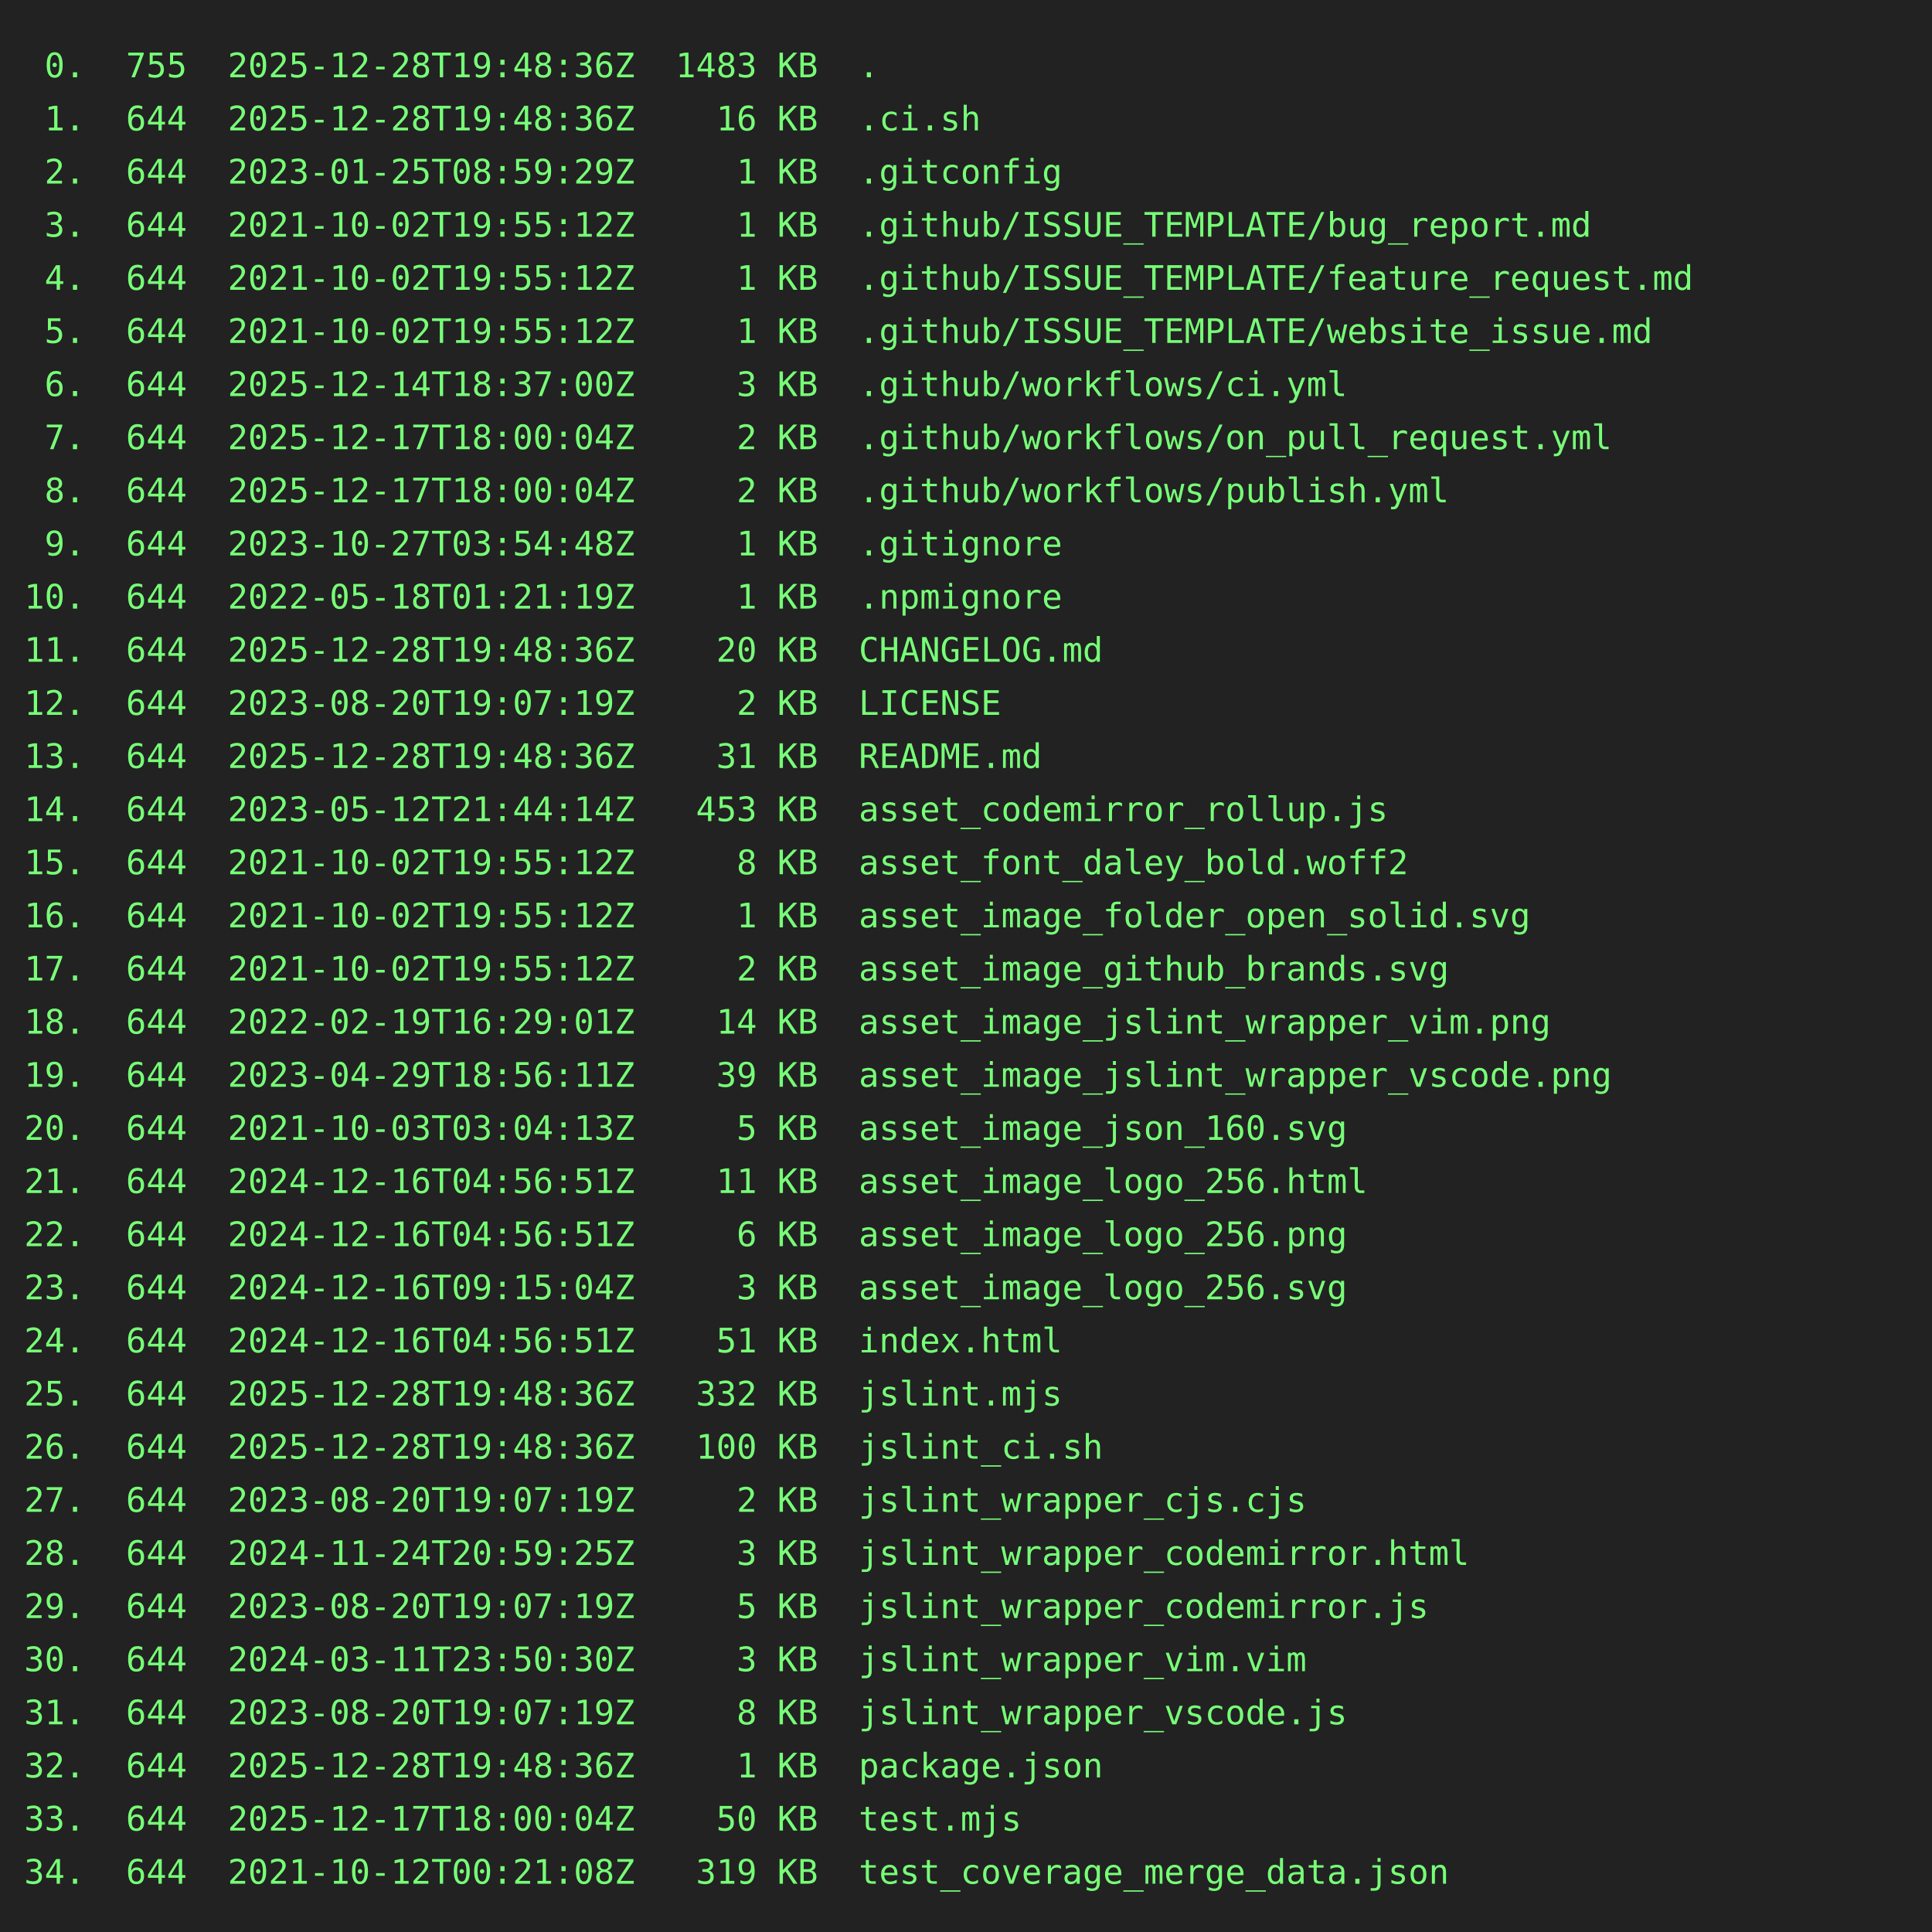
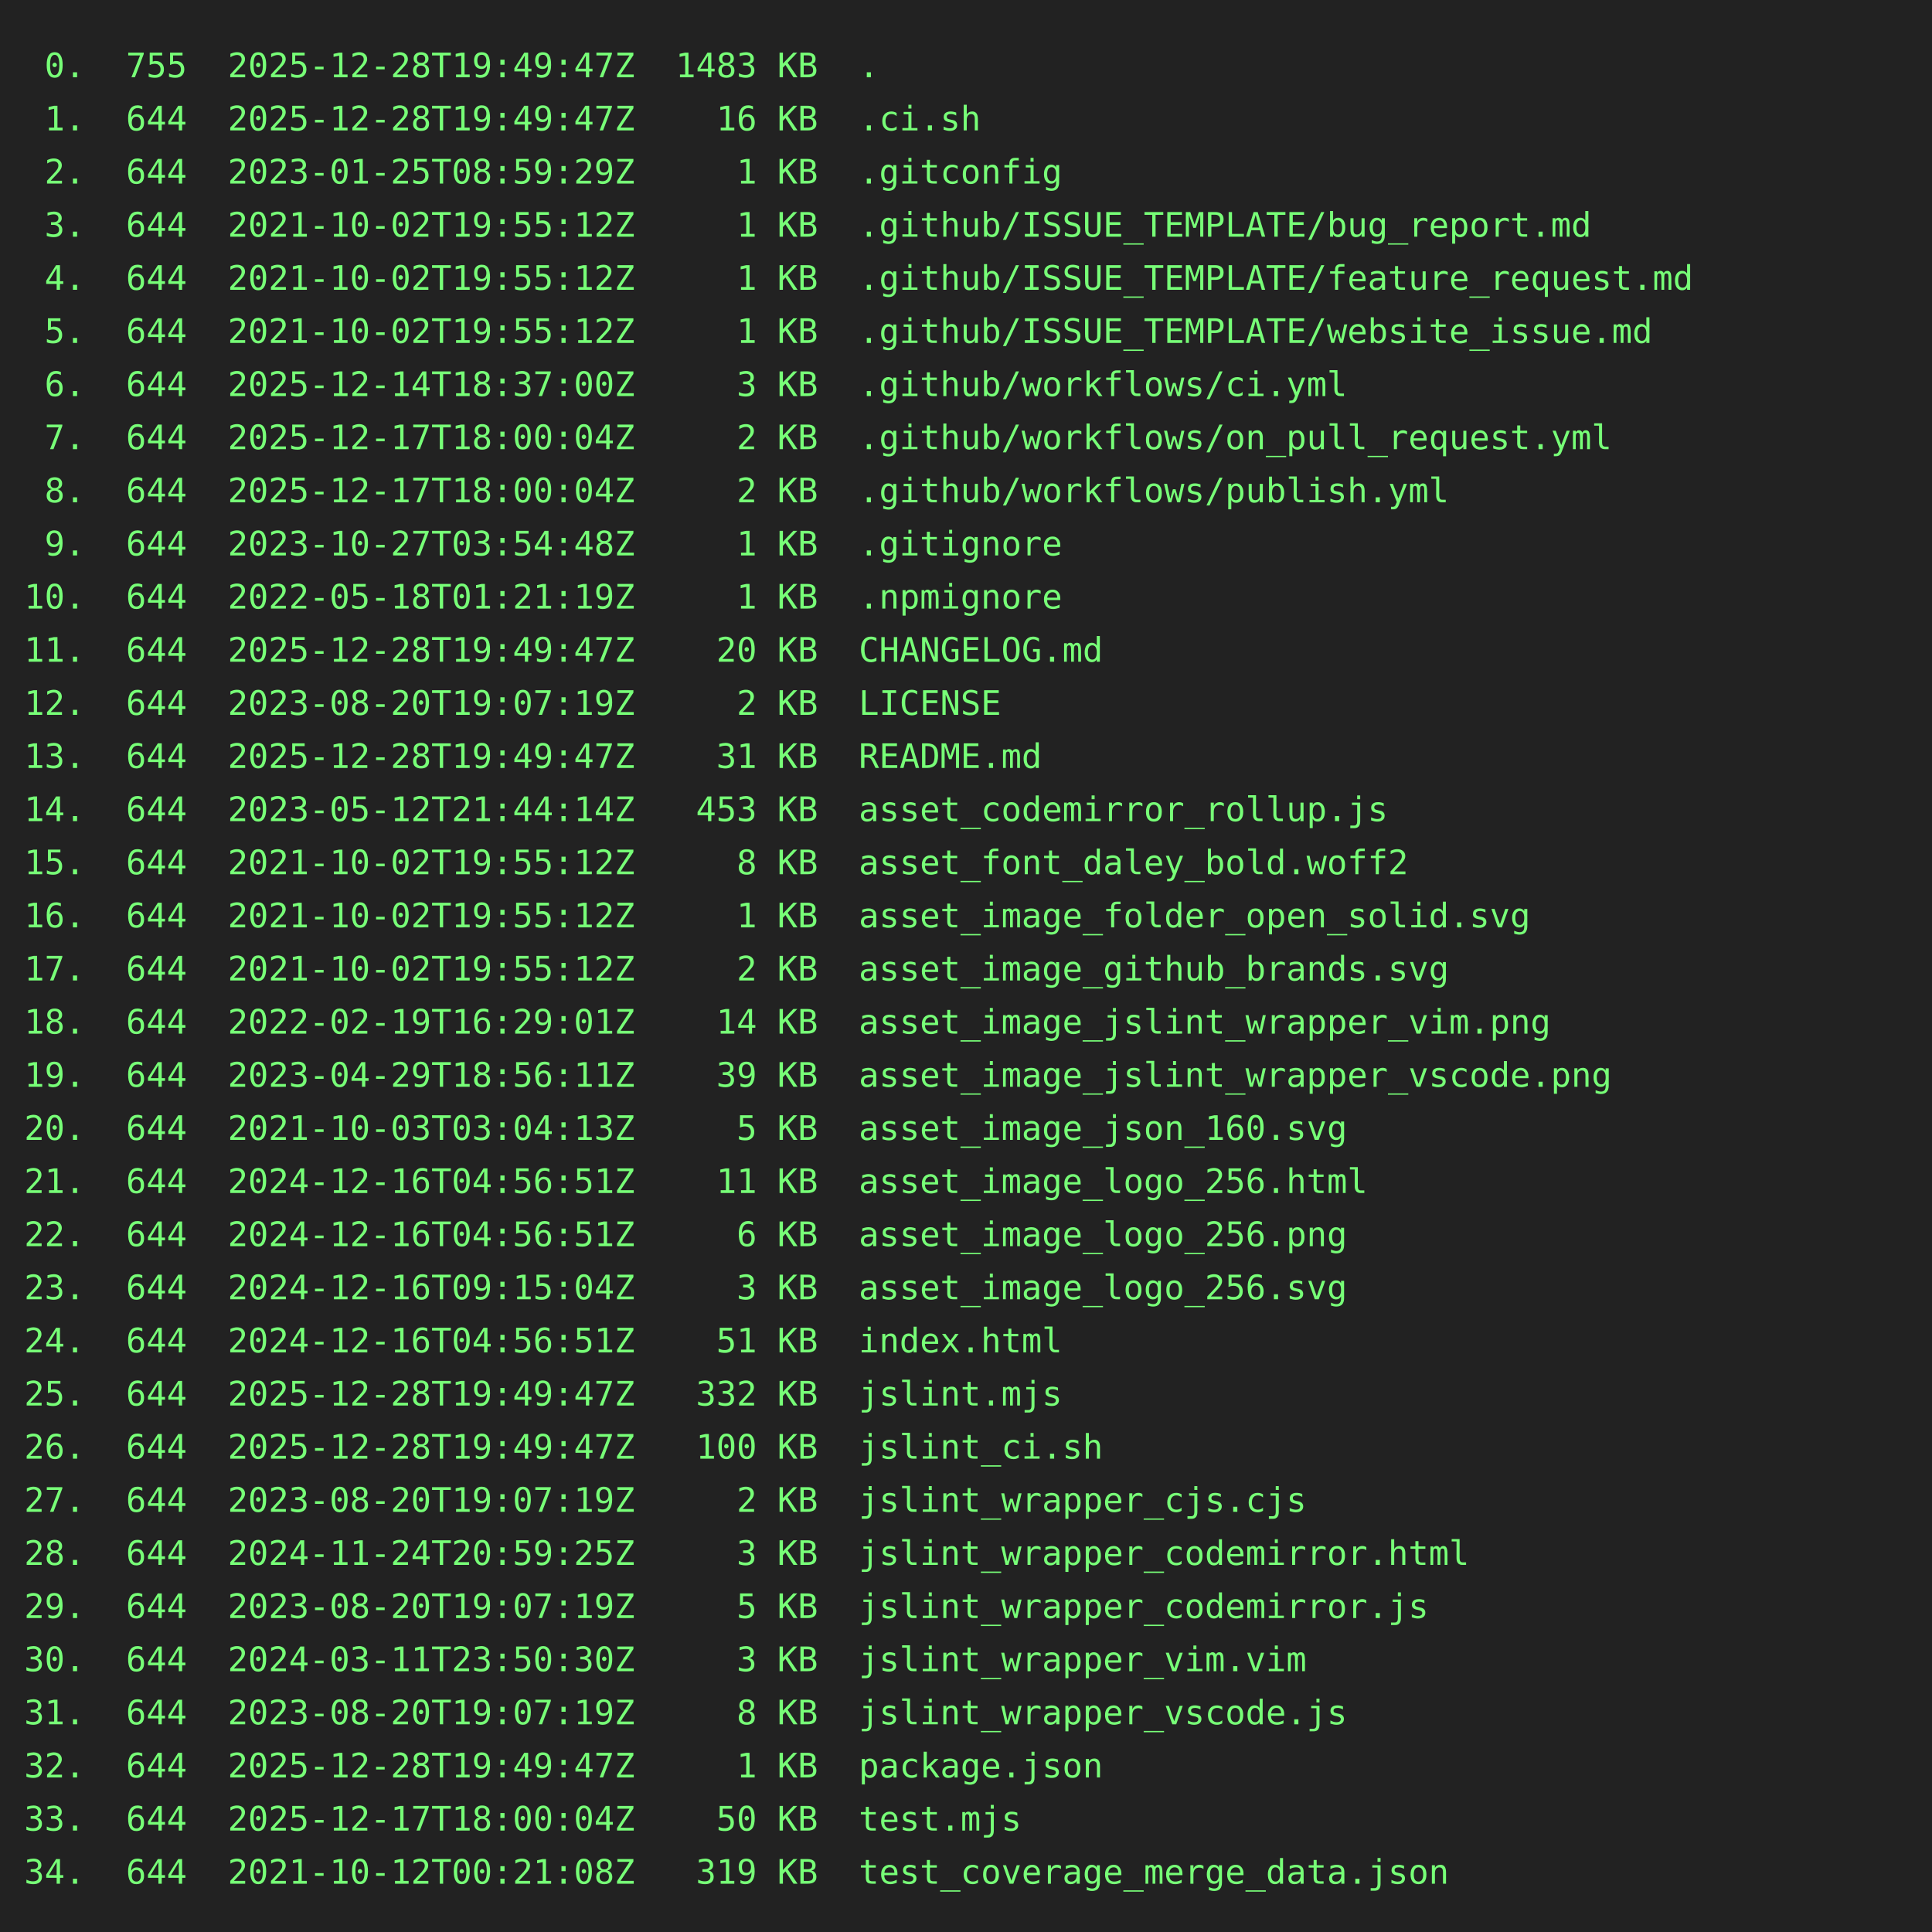
<svg xmlns="http://www.w3.org/2000/svg" height="800" width="800">
  <rect height="800" fill="#222" width="800" />
  <text fill="#7f7" font-family="consolas, menlo, monospace" font-size="14" xml:space="preserve">
-     <tspan lengthAdjust="spacingAndGlyphs" textLength="768" x="10" y="32"> 0.  755  2025-12-28T19:48:36Z  1483 KB  .                                                       </tspan>
-     <tspan lengthAdjust="spacingAndGlyphs" textLength="768" x="10" y="54"> 1.  644  2025-12-28T19:48:36Z    16 KB  .ci.sh                                                  </tspan>
+     <tspan lengthAdjust="spacingAndGlyphs" textLength="768" x="10" y="32"> 0.  755  2025-12-28T19:49:47Z  1483 KB  .                                                       </tspan>
+     <tspan lengthAdjust="spacingAndGlyphs" textLength="768" x="10" y="54"> 1.  644  2025-12-28T19:49:47Z    16 KB  .ci.sh                                                  </tspan>
    <tspan lengthAdjust="spacingAndGlyphs" textLength="768" x="10" y="76"> 2.  644  2023-01-25T08:59:29Z     1 KB  .gitconfig                                              </tspan>
    <tspan lengthAdjust="spacingAndGlyphs" textLength="768" x="10" y="98"> 3.  644  2021-10-02T19:55:12Z     1 KB  .github/ISSUE_TEMPLATE/bug_report.md                    </tspan>
    <tspan lengthAdjust="spacingAndGlyphs" textLength="768" x="10" y="120"> 4.  644  2021-10-02T19:55:12Z     1 KB  .github/ISSUE_TEMPLATE/feature_request.md               </tspan>
    <tspan lengthAdjust="spacingAndGlyphs" textLength="768" x="10" y="142"> 5.  644  2021-10-02T19:55:12Z     1 KB  .github/ISSUE_TEMPLATE/website_issue.md                 </tspan>
    <tspan lengthAdjust="spacingAndGlyphs" textLength="768" x="10" y="164"> 6.  644  2025-12-14T18:37:00Z     3 KB  .github/workflows/ci.yml                                </tspan>
    <tspan lengthAdjust="spacingAndGlyphs" textLength="768" x="10" y="186"> 7.  644  2025-12-17T18:00:04Z     2 KB  .github/workflows/on_pull_request.yml                   </tspan>
    <tspan lengthAdjust="spacingAndGlyphs" textLength="768" x="10" y="208"> 8.  644  2025-12-17T18:00:04Z     2 KB  .github/workflows/publish.yml                           </tspan>
    <tspan lengthAdjust="spacingAndGlyphs" textLength="768" x="10" y="230"> 9.  644  2023-10-27T03:54:48Z     1 KB  .gitignore                                              </tspan>
    <tspan lengthAdjust="spacingAndGlyphs" textLength="768" x="10" y="252">10.  644  2022-05-18T01:21:19Z     1 KB  .npmignore                                              </tspan>
-     <tspan lengthAdjust="spacingAndGlyphs" textLength="768" x="10" y="274">11.  644  2025-12-28T19:48:36Z    20 KB  CHANGELOG.md                                            </tspan>
+     <tspan lengthAdjust="spacingAndGlyphs" textLength="768" x="10" y="274">11.  644  2025-12-28T19:49:47Z    20 KB  CHANGELOG.md                                            </tspan>
    <tspan lengthAdjust="spacingAndGlyphs" textLength="768" x="10" y="296">12.  644  2023-08-20T19:07:19Z     2 KB  LICENSE                                                 </tspan>
-     <tspan lengthAdjust="spacingAndGlyphs" textLength="768" x="10" y="318">13.  644  2025-12-28T19:48:36Z    31 KB  README.md                                               </tspan>
+     <tspan lengthAdjust="spacingAndGlyphs" textLength="768" x="10" y="318">13.  644  2025-12-28T19:49:47Z    31 KB  README.md                                               </tspan>
    <tspan lengthAdjust="spacingAndGlyphs" textLength="768" x="10" y="340">14.  644  2023-05-12T21:44:14Z   453 KB  asset_codemirror_rollup.js                              </tspan>
    <tspan lengthAdjust="spacingAndGlyphs" textLength="768" x="10" y="362">15.  644  2021-10-02T19:55:12Z     8 KB  asset_font_daley_bold.woff2                             </tspan>
    <tspan lengthAdjust="spacingAndGlyphs" textLength="768" x="10" y="384">16.  644  2021-10-02T19:55:12Z     1 KB  asset_image_folder_open_solid.svg                       </tspan>
    <tspan lengthAdjust="spacingAndGlyphs" textLength="768" x="10" y="406">17.  644  2021-10-02T19:55:12Z     2 KB  asset_image_github_brands.svg                           </tspan>
    <tspan lengthAdjust="spacingAndGlyphs" textLength="768" x="10" y="428">18.  644  2022-02-19T16:29:01Z    14 KB  asset_image_jslint_wrapper_vim.png                      </tspan>
    <tspan lengthAdjust="spacingAndGlyphs" textLength="768" x="10" y="450">19.  644  2023-04-29T18:56:11Z    39 KB  asset_image_jslint_wrapper_vscode.png                   </tspan>
    <tspan lengthAdjust="spacingAndGlyphs" textLength="768" x="10" y="472">20.  644  2021-10-03T03:04:13Z     5 KB  asset_image_json_160.svg                                </tspan>
    <tspan lengthAdjust="spacingAndGlyphs" textLength="768" x="10" y="494">21.  644  2024-12-16T04:56:51Z    11 KB  asset_image_logo_256.html                               </tspan>
    <tspan lengthAdjust="spacingAndGlyphs" textLength="768" x="10" y="516">22.  644  2024-12-16T04:56:51Z     6 KB  asset_image_logo_256.png                                </tspan>
    <tspan lengthAdjust="spacingAndGlyphs" textLength="768" x="10" y="538">23.  644  2024-12-16T09:15:04Z     3 KB  asset_image_logo_256.svg                                </tspan>
    <tspan lengthAdjust="spacingAndGlyphs" textLength="768" x="10" y="560">24.  644  2024-12-16T04:56:51Z    51 KB  index.html                                              </tspan>
-     <tspan lengthAdjust="spacingAndGlyphs" textLength="768" x="10" y="582">25.  644  2025-12-28T19:48:36Z   332 KB  jslint.mjs                                              </tspan>
-     <tspan lengthAdjust="spacingAndGlyphs" textLength="768" x="10" y="604">26.  644  2025-12-28T19:48:36Z   100 KB  jslint_ci.sh                                            </tspan>
+     <tspan lengthAdjust="spacingAndGlyphs" textLength="768" x="10" y="582">25.  644  2025-12-28T19:49:47Z   332 KB  jslint.mjs                                              </tspan>
+     <tspan lengthAdjust="spacingAndGlyphs" textLength="768" x="10" y="604">26.  644  2025-12-28T19:49:47Z   100 KB  jslint_ci.sh                                            </tspan>
    <tspan lengthAdjust="spacingAndGlyphs" textLength="768" x="10" y="626">27.  644  2023-08-20T19:07:19Z     2 KB  jslint_wrapper_cjs.cjs                                  </tspan>
    <tspan lengthAdjust="spacingAndGlyphs" textLength="768" x="10" y="648">28.  644  2024-11-24T20:59:25Z     3 KB  jslint_wrapper_codemirror.html                          </tspan>
    <tspan lengthAdjust="spacingAndGlyphs" textLength="768" x="10" y="670">29.  644  2023-08-20T19:07:19Z     5 KB  jslint_wrapper_codemirror.js                            </tspan>
    <tspan lengthAdjust="spacingAndGlyphs" textLength="768" x="10" y="692">30.  644  2024-03-11T23:50:30Z     3 KB  jslint_wrapper_vim.vim                                  </tspan>
    <tspan lengthAdjust="spacingAndGlyphs" textLength="768" x="10" y="714">31.  644  2023-08-20T19:07:19Z     8 KB  jslint_wrapper_vscode.js                                </tspan>
-     <tspan lengthAdjust="spacingAndGlyphs" textLength="768" x="10" y="736">32.  644  2025-12-28T19:48:36Z     1 KB  package.json                                            </tspan>
+     <tspan lengthAdjust="spacingAndGlyphs" textLength="768" x="10" y="736">32.  644  2025-12-28T19:49:47Z     1 KB  package.json                                            </tspan>
    <tspan lengthAdjust="spacingAndGlyphs" textLength="768" x="10" y="758">33.  644  2025-12-17T18:00:04Z    50 KB  test.mjs                                                </tspan>
    <tspan lengthAdjust="spacingAndGlyphs" textLength="768" x="10" y="780">34.  644  2021-10-12T00:21:08Z   319 KB  test_coverage_merge_data.json                           </tspan>
  </text>
</svg>
